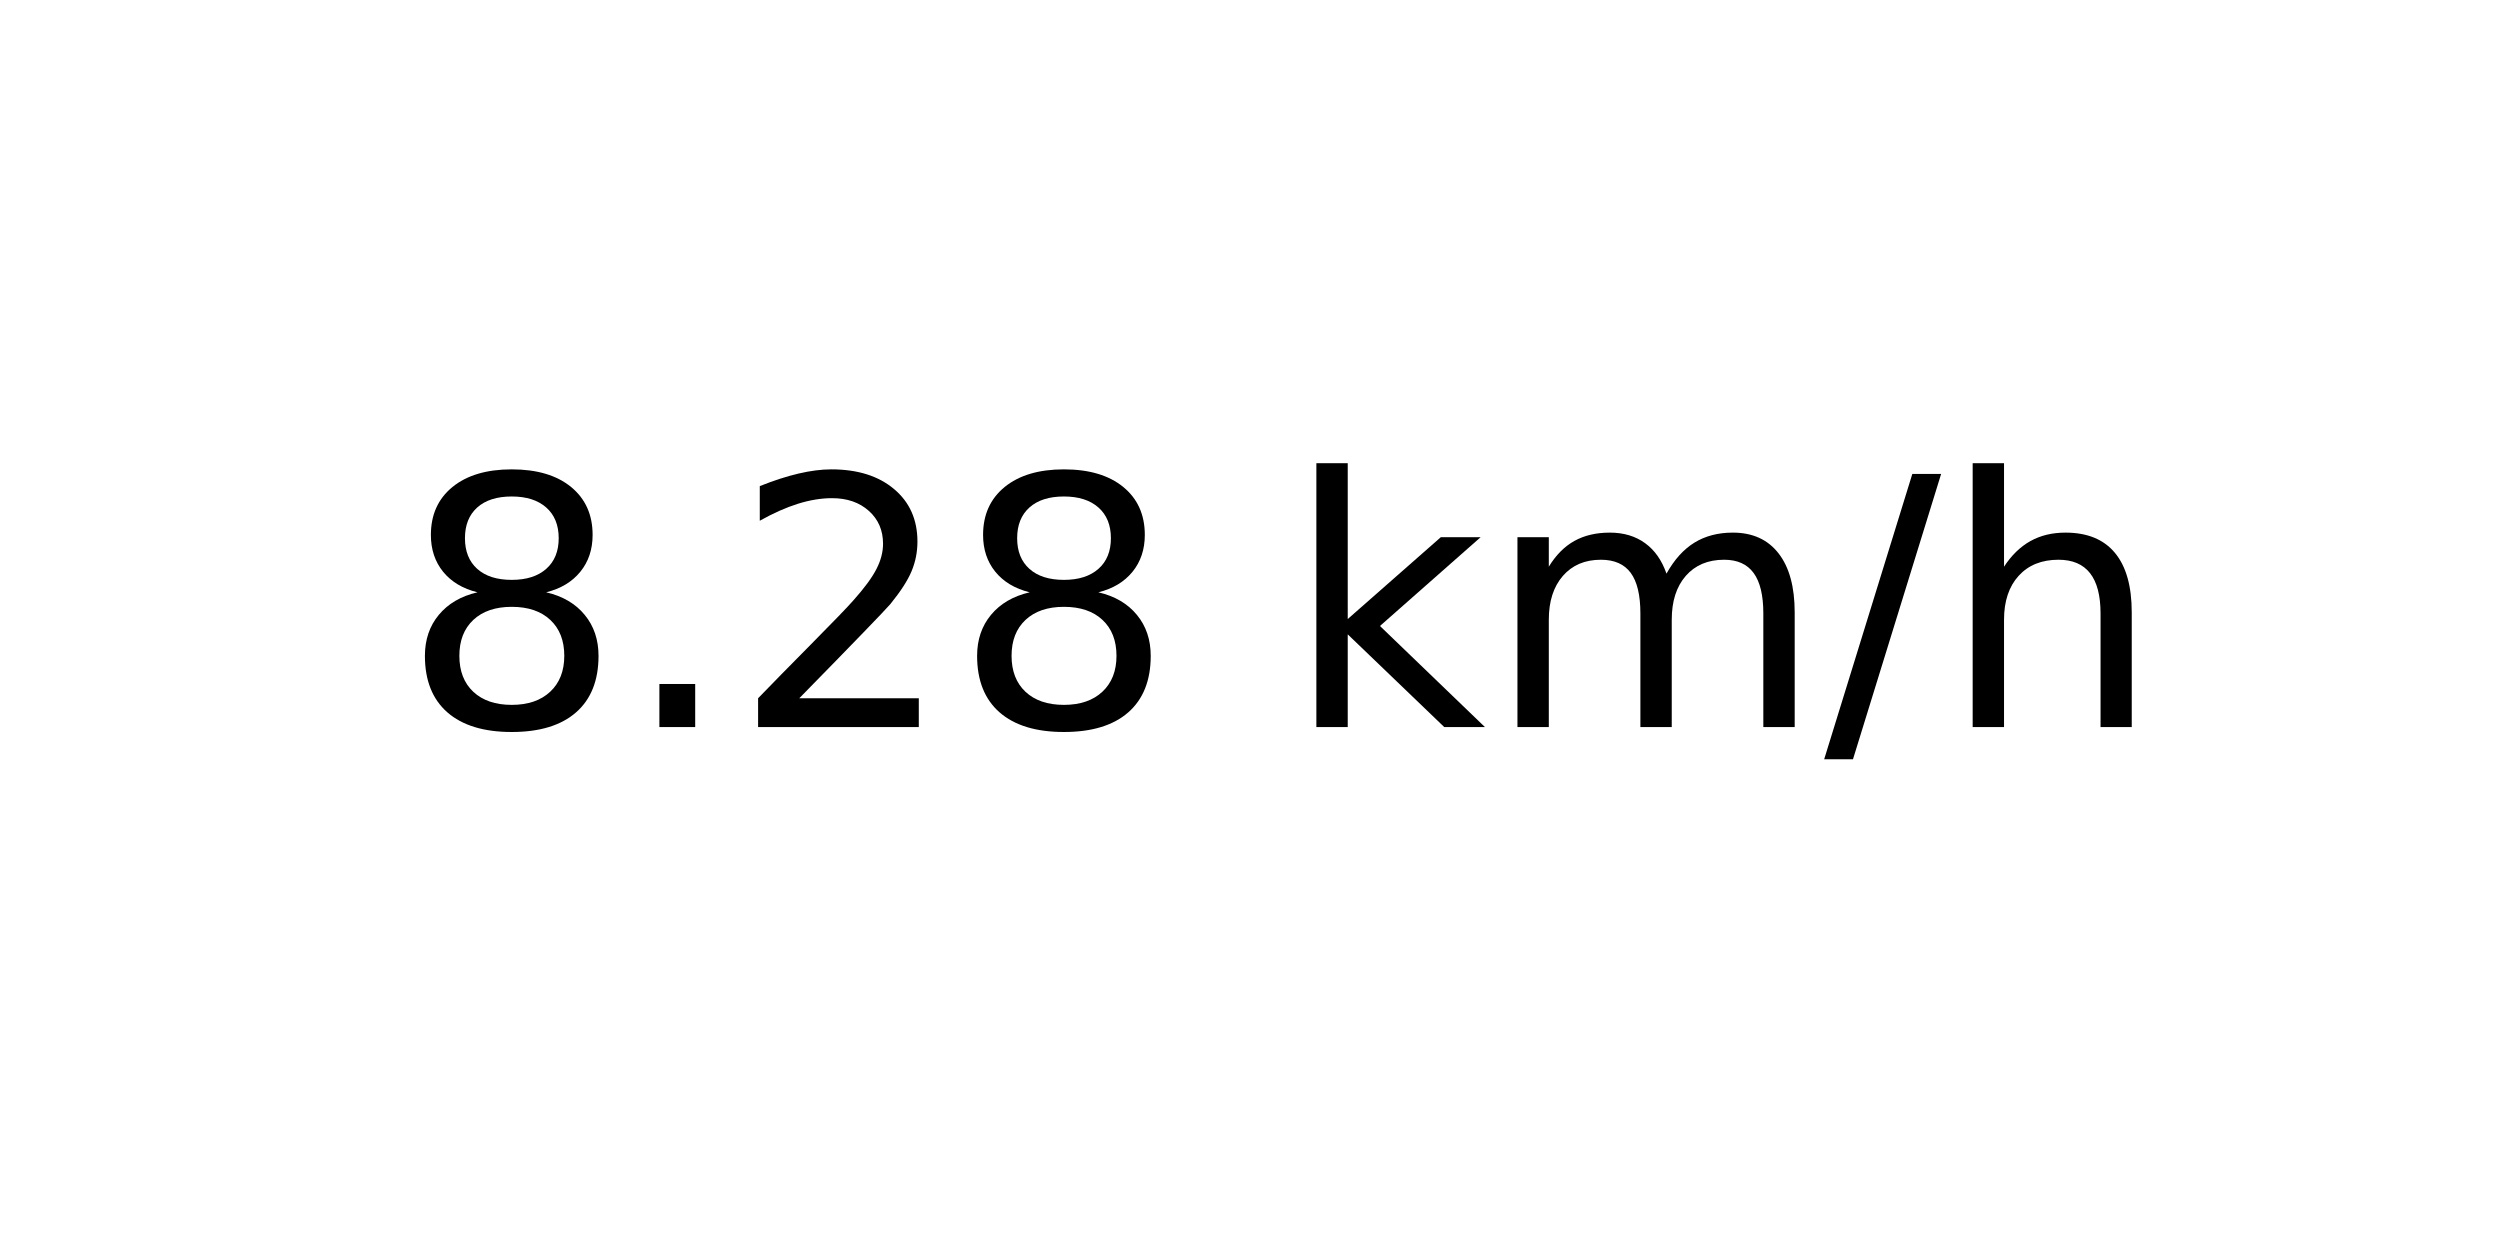
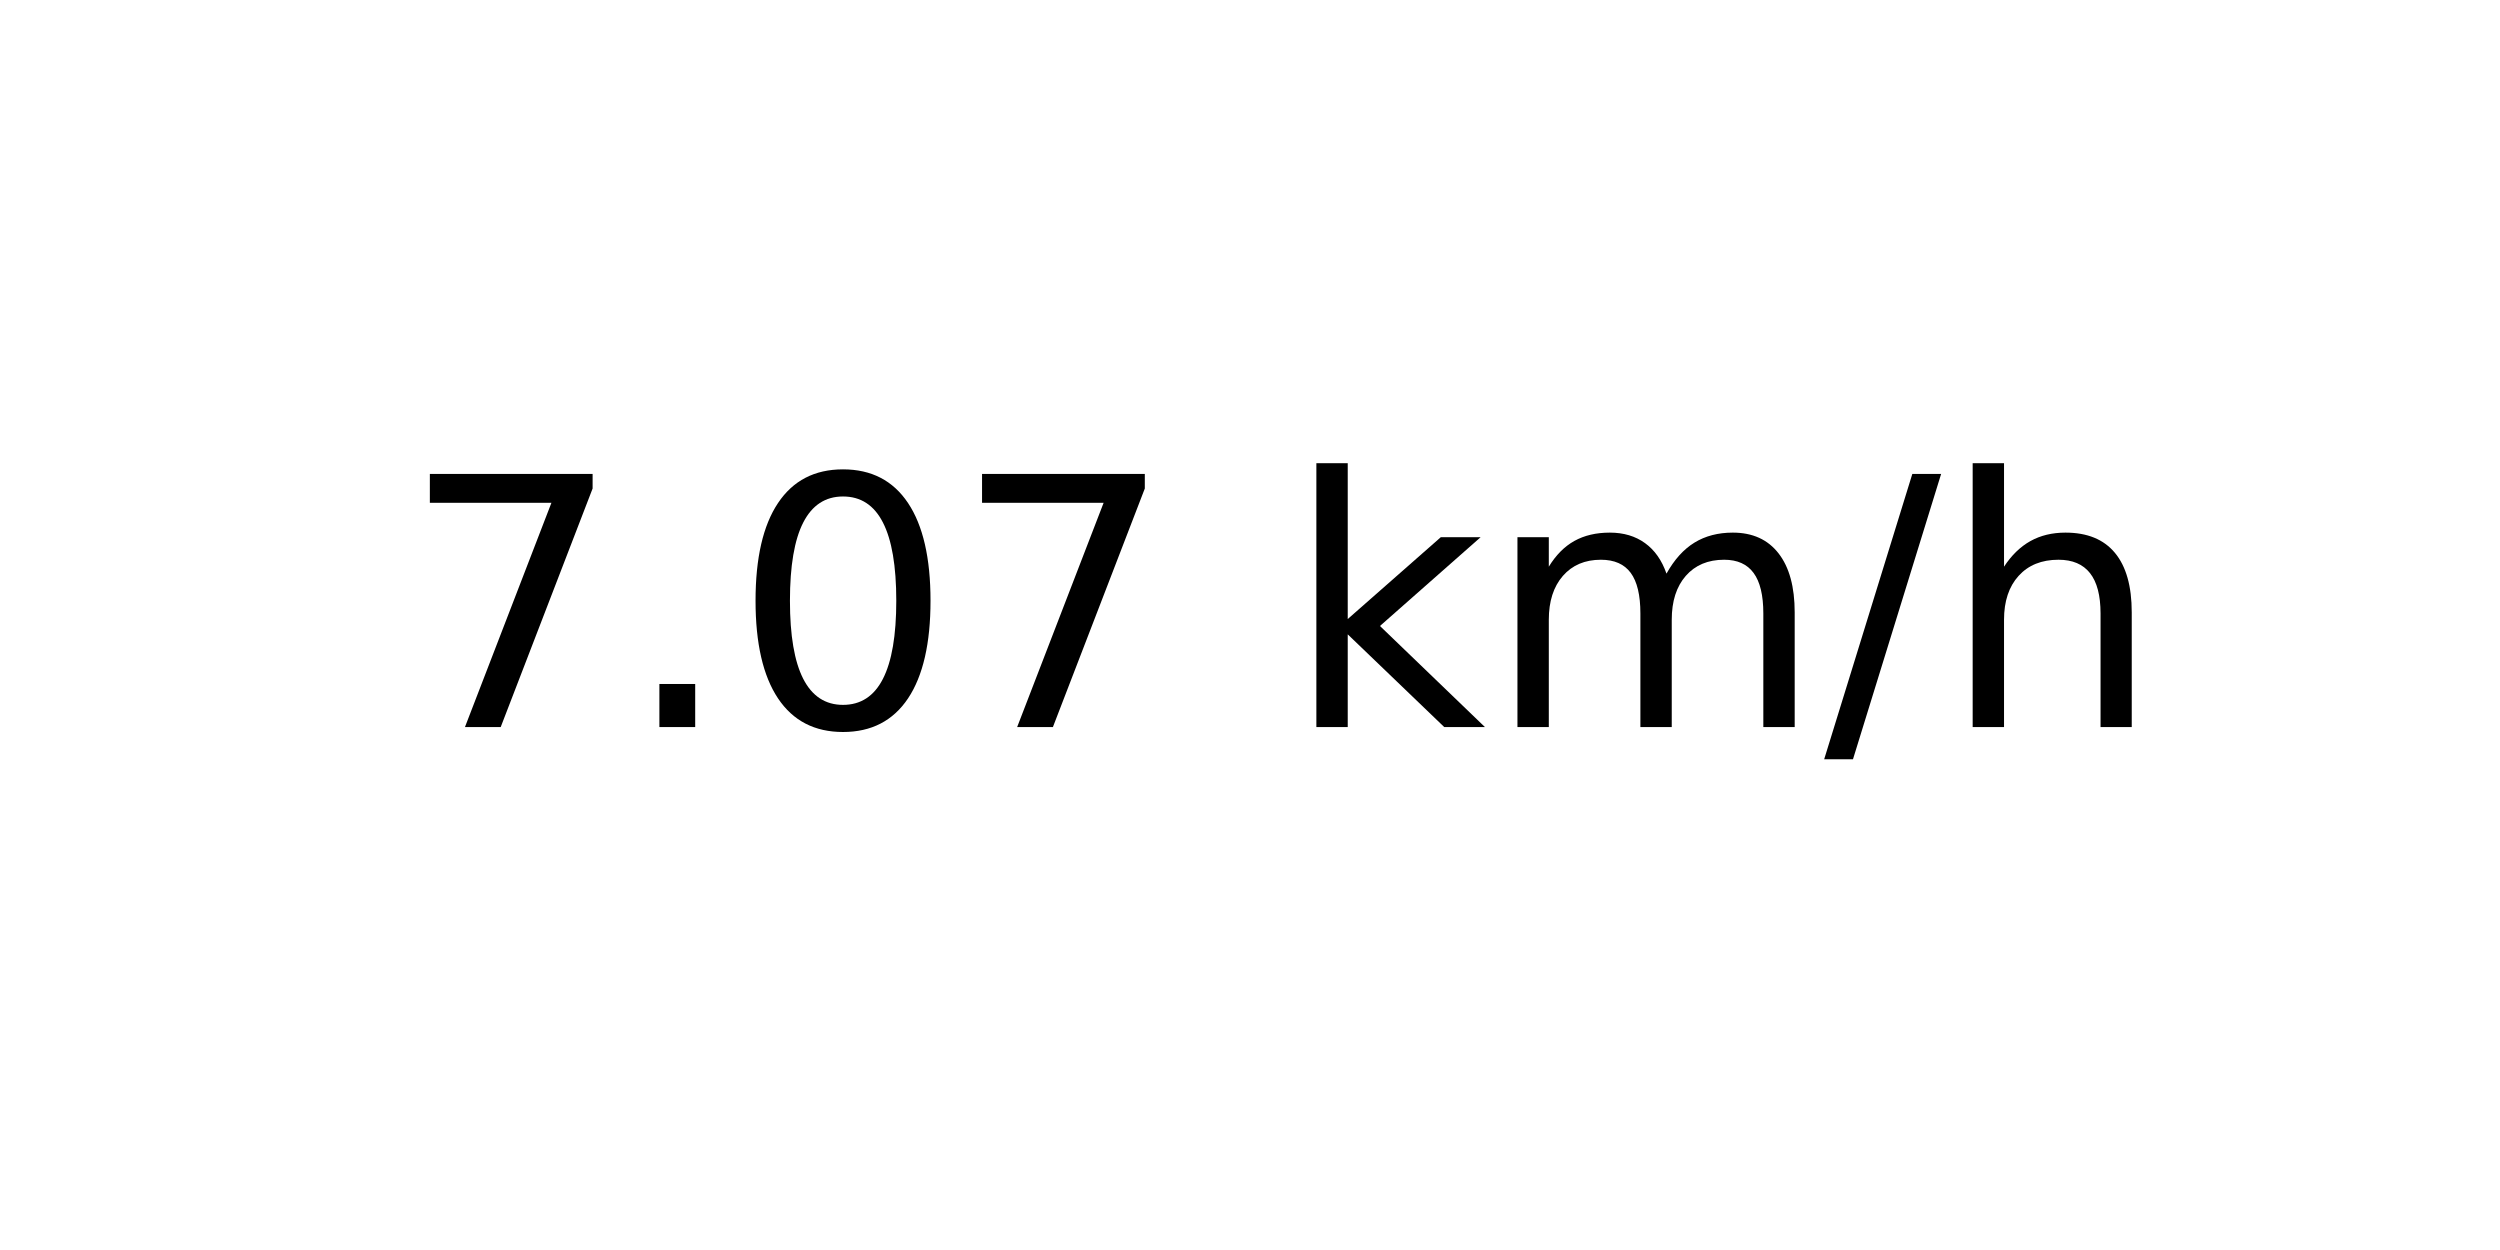
<svg xmlns="http://www.w3.org/2000/svg" xmlns:xlink="http://www.w3.org/1999/xlink" width="72pt" height="36pt" viewBox="0 0 72 36" version="1.1">
  <defs>
    <style type="text/css">*{stroke-linejoin: round; stroke-linecap: butt}</style>
  </defs>
  <g id="figure_1">
    <g id="axes_1">
      <g id="text_1">
        <g transform="translate(11.55937 20.93937) scale(0.1 -0.1)">
          <defs>
-             <path id="DejaVuSans-38" d="M 2034 2216  Q 1584 2216 1326 1975  Q 1069 1734 1069 1313  Q 1069 891 1326 650  Q 1584 409 2034 409  Q 2484 409 2743 651  Q 3003 894 3003 1313  Q 3003 1734 2745 1975  Q 2488 2216 2034 2216  z M 1403 2484  Q 997 2584 770 2862  Q 544 3141 544 3541  Q 544 4100 942 4425  Q 1341 4750 2034 4750  Q 2731 4750 3128 4425  Q 3525 4100 3525 3541  Q 3525 3141 3298 2862  Q 3072 2584 2669 2484  Q 3125 2378 3379 2068  Q 3634 1759 3634 1313  Q 3634 634 3220 271  Q 2806 -91 2034 -91  Q 1263 -91 848 271  Q 434 634 434 1313  Q 434 1759 690 2068  Q 947 2378 1403 2484  z M 1172 3481  Q 1172 3119 1398 2916  Q 1625 2713 2034 2713  Q 2441 2713 2670 2916  Q 2900 3119 2900 3481  Q 2900 3844 2670 4047  Q 2441 4250 2034 4250  Q 1625 4250 1398 4047  Q 1172 3844 1172 3481  z " transform="scale(0.015625)" />
+             <path id="DejaVuSans-37" d="M 525 4666  L 3525 4666  L 3525 4397  L 1831 0  L 1172 0  L 2766 4134  L 525 4134  L 525 4666  z " transform="scale(0.015625)" />
            <path id="DejaVuSans-2e" d="M 684 794  L 1344 794  L 1344 0  L 684 0  L 684 794  z " transform="scale(0.015625)" />
-             <path id="DejaVuSans-32" d="M 1228 531  L 3431 531  L 3431 0  L 469 0  L 469 531  Q 828 903 1448 1529  Q 2069 2156 2228 2338  Q 2531 2678 2651 2914  Q 2772 3150 2772 3378  Q 2772 3750 2511 3984  Q 2250 4219 1831 4219  Q 1534 4219 1204 4116  Q 875 4013 500 3803  L 500 4441  Q 881 4594 1212 4672  Q 1544 4750 1819 4750  Q 2544 4750 2975 4387  Q 3406 4025 3406 3419  Q 3406 3131 3298 2873  Q 3191 2616 2906 2266  Q 2828 2175 2409 1742  Q 1991 1309 1228 531  z " transform="scale(0.015625)" />
+             <path id="DejaVuSans-30" d="M 2034 4250  Q 1547 4250 1301 3770  Q 1056 3291 1056 2328  Q 1056 1369 1301 889  Q 1547 409 2034 409  Q 2525 409 2770 889  Q 3016 1369 3016 2328  Q 3016 3291 2770 3770  Q 2525 4250 2034 4250  z M 2034 4750  Q 2819 4750 3233 4129  Q 3647 3509 3647 2328  Q 3647 1150 3233 529  Q 2819 -91 2034 -91  Q 1250 -91 836 529  Q 422 1150 422 2328  Q 422 3509 836 4129  Q 1250 4750 2034 4750  z " transform="scale(0.015625)" />
            <path id="DejaVuSans-20" transform="scale(0.015625)" />
            <path id="DejaVuSans-6b" d="M 581 4863  L 1159 4863  L 1159 1991  L 2875 3500  L 3609 3500  L 1753 1863  L 3688 0  L 2938 0  L 1159 1709  L 1159 0  L 581 0  L 581 4863  z " transform="scale(0.015625)" />
            <path id="DejaVuSans-6d" d="M 3328 2828  Q 3544 3216 3844 3400  Q 4144 3584 4550 3584  Q 5097 3584 5394 3201  Q 5691 2819 5691 2113  L 5691 0  L 5113 0  L 5113 2094  Q 5113 2597 4934 2840  Q 4756 3084 4391 3084  Q 3944 3084 3684 2787  Q 3425 2491 3425 1978  L 3425 0  L 2847 0  L 2847 2094  Q 2847 2600 2669 2842  Q 2491 3084 2119 3084  Q 1678 3084 1418 2786  Q 1159 2488 1159 1978  L 1159 0  L 581 0  L 581 3500  L 1159 3500  L 1159 2956  Q 1356 3278 1631 3431  Q 1906 3584 2284 3584  Q 2666 3584 2933 3390  Q 3200 3197 3328 2828  z " transform="scale(0.015625)" />
            <path id="DejaVuSans-2f" d="M 1625 4666  L 2156 4666  L 531 -594  L 0 -594  L 1625 4666  z " transform="scale(0.015625)" />
            <path id="DejaVuSans-68" d="M 3513 2113  L 3513 0  L 2938 0  L 2938 2094  Q 2938 2591 2744 2837  Q 2550 3084 2163 3084  Q 1697 3084 1428 2787  Q 1159 2491 1159 1978  L 1159 0  L 581 0  L 581 4863  L 1159 4863  L 1159 2956  Q 1366 3272 1645 3428  Q 1925 3584 2291 3584  Q 2894 3584 3203 3211  Q 3513 2838 3513 2113  z " transform="scale(0.015625)" />
          </defs>
-           <use xlink:href="#DejaVuSans-38" />
+           <use xlink:href="#DejaVuSans-37" />
          <use xlink:href="#DejaVuSans-2e" x="63.623" />
-           <use xlink:href="#DejaVuSans-32" x="95.41" />
-           <use xlink:href="#DejaVuSans-38" x="159.033" />
+           <use xlink:href="#DejaVuSans-30" x="95.41" />
+           <use xlink:href="#DejaVuSans-37" x="159.033" />
          <use xlink:href="#DejaVuSans-20" x="222.656" />
          <use xlink:href="#DejaVuSans-6b" x="254.443" />
          <use xlink:href="#DejaVuSans-6d" x="312.354" />
          <use xlink:href="#DejaVuSans-2f" x="409.766" />
          <use xlink:href="#DejaVuSans-68" x="443.457" />
        </g>
      </g>
    </g>
  </g>
</svg>
